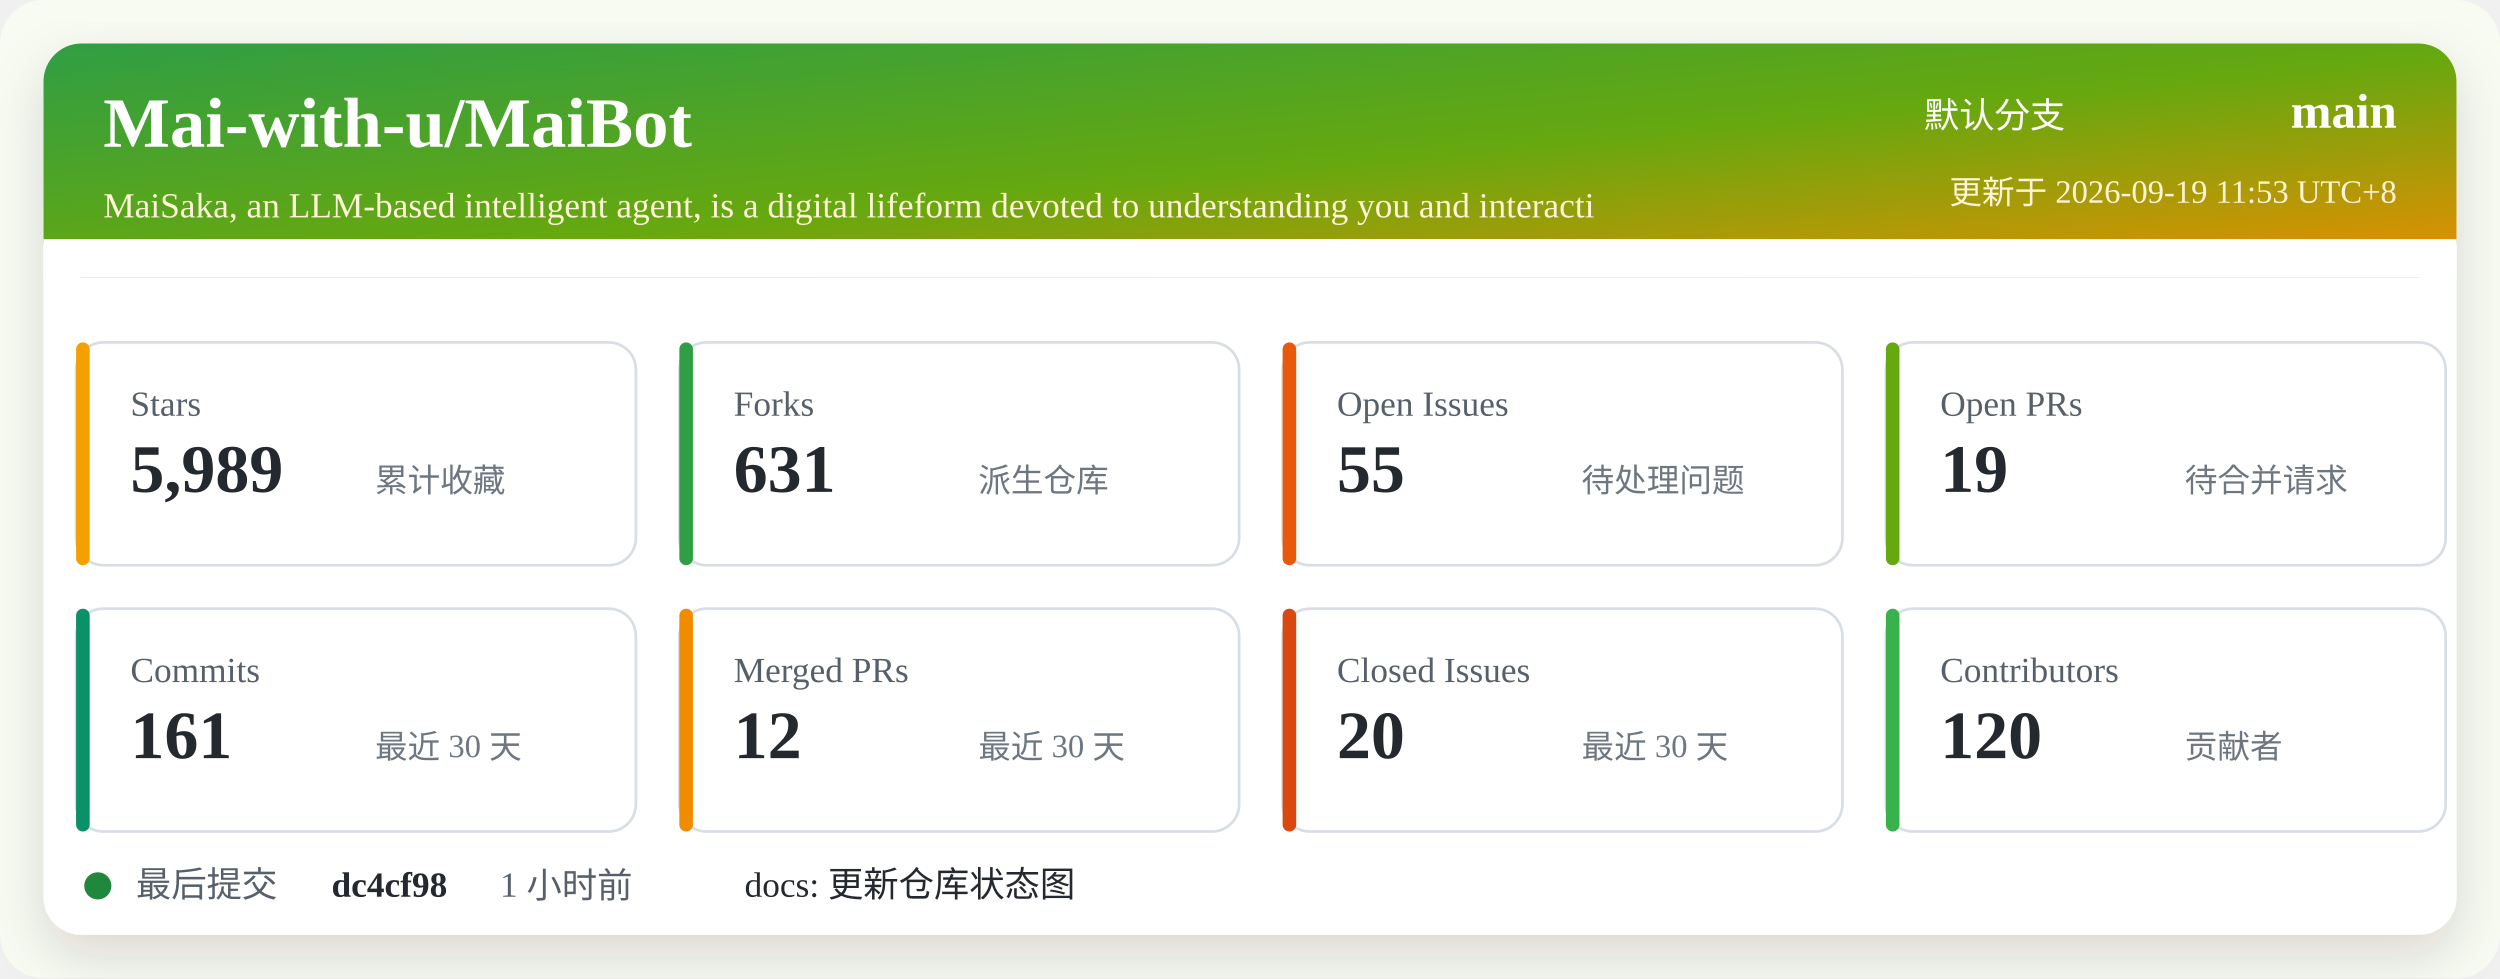
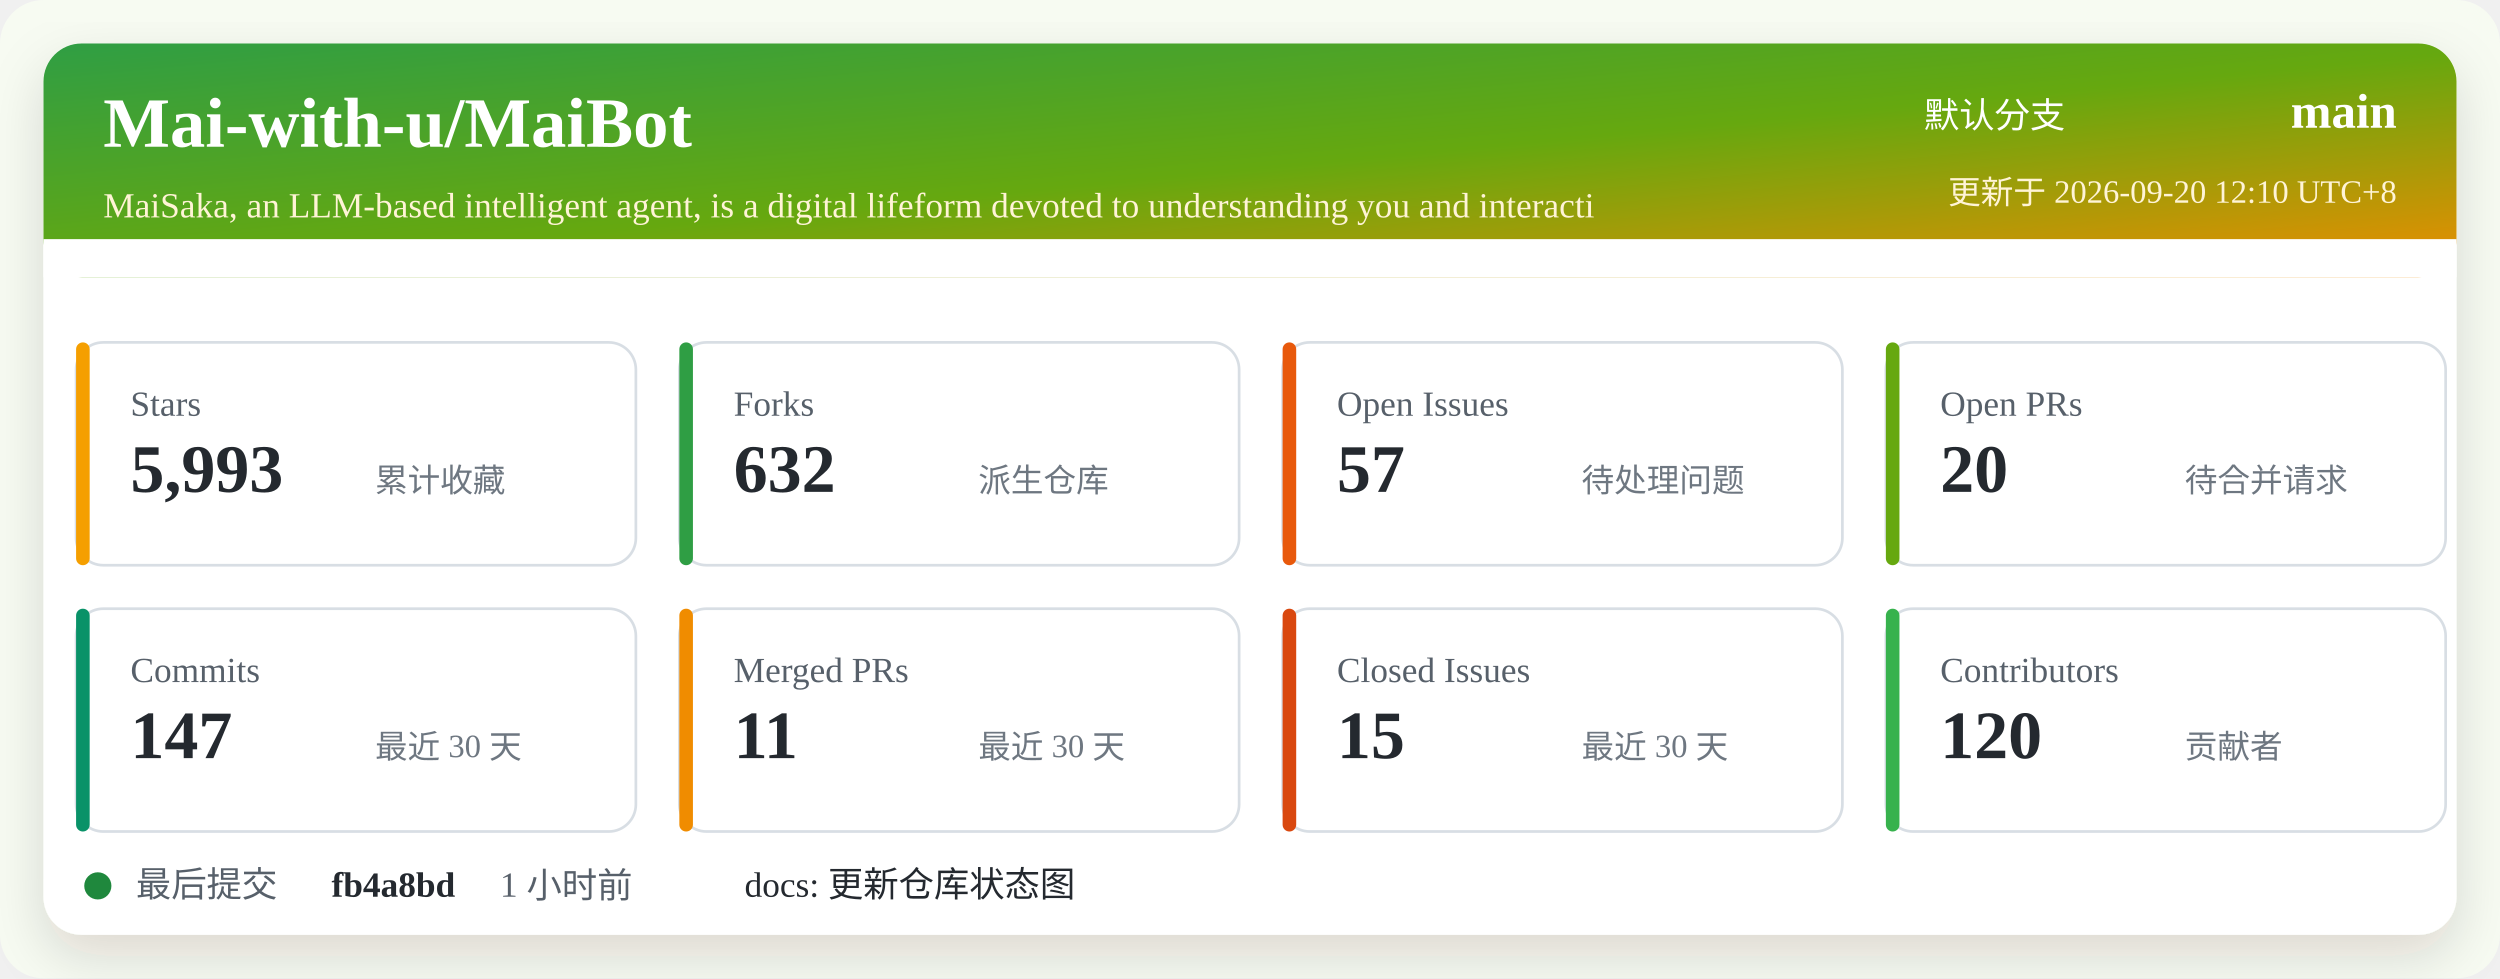
<svg xmlns="http://www.w3.org/2000/svg" width="920" height="360" viewBox="0 0 920 360" role="img" aria-labelledby="title desc">
  <defs>
    <linearGradient id="header" x1="0" x2="1" y1="0" y2="1">
      <stop offset="0%" stop-color="#2f9e44" />
      <stop offset="52%" stop-color="#66a80f" />
      <stop offset="100%" stop-color="#f08c00" />
    </linearGradient>
    <filter id="shadow" x="-5%" y="-5%" width="110%" height="110%">
      <feDropShadow dx="0" dy="8" stdDeviation="10" flood-color="#2b2318" flood-opacity="0.14" />
    </filter>
  </defs>
  <rect width="920" height="360" rx="16" fill="#f7fbf2" />
  <rect x="16" y="16" width="888" height="328" rx="14" fill="#ffffff" filter="url(#shadow)" />
  <rect x="16" y="16" width="888" height="86" rx="14" fill="url(#header)" />
  <path d="M16 88 H904 V102 H16 Z" fill="#ffffff" />
  <text x="38" y="54" fill="#ffffff" font-size="26" font-weight="700">Mai-with-u/MaiBot</text>
  <text x="38" y="80" fill="#fff4d6" font-size="13">MaiSaka, an LLM-based intelligent agent, is a digital lifeform devoted to understanding you and interacti</text>
  <text x="760" y="47" fill="#ffffff" font-size="13" text-anchor="end">默认分支</text>
  <text x="882" y="47" fill="#ffffff" font-size="18" font-weight="700" text-anchor="end">main</text>
-   <text x="882" y="75" fill="#fff4d6" font-size="12" text-anchor="end">更新于 2026-09-19 11:53 UTC+8</text>
+   <text x="882" y="75" fill="#fff4d6" font-size="12" text-anchor="end">更新于 2026-09-20 12:10 UTC+8</text>
  <g transform="translate(28 126)">
    <rect width="206" height="82" rx="10" fill="#ffffff" stroke="#d8dee4" />
    <rect x="0" y="0" width="5" height="82" rx="2.5" fill="#f59f00" />
    <text x="20" y="27" fill="#57606a" font-size="13">Stars</text>
-     <text x="20" y="55" fill="#24292f" font-size="25" font-weight="700">5,989</text>
+     <text x="20" y="55" fill="#24292f" font-size="25" font-weight="700">5,993</text>
    <text x="110" y="55" fill="#6e7781" font-size="12">累计收藏</text>
  </g>
  <g transform="translate(250 126)">
    <rect width="206" height="82" rx="10" fill="#ffffff" stroke="#d8dee4" />
    <rect x="0" y="0" width="5" height="82" rx="2.5" fill="#2f9e44" />
    <text x="20" y="27" fill="#57606a" font-size="13">Forks</text>
-     <text x="20" y="55" fill="#24292f" font-size="25" font-weight="700">631</text>
+     <text x="20" y="55" fill="#24292f" font-size="25" font-weight="700">632</text>
    <text x="110" y="55" fill="#6e7781" font-size="12">派生仓库</text>
  </g>
  <g transform="translate(472 126)">
    <rect width="206" height="82" rx="10" fill="#ffffff" stroke="#d8dee4" />
    <rect x="0" y="0" width="5" height="82" rx="2.5" fill="#e8590c" />
    <text x="20" y="27" fill="#57606a" font-size="13">Open Issues</text>
-     <text x="20" y="55" fill="#24292f" font-size="25" font-weight="700">55</text>
+     <text x="20" y="55" fill="#24292f" font-size="25" font-weight="700">57</text>
    <text x="110" y="55" fill="#6e7781" font-size="12">待处理问题</text>
  </g>
  <g transform="translate(694 126)">
    <rect width="206" height="82" rx="10" fill="#ffffff" stroke="#d8dee4" />
    <rect x="0" y="0" width="5" height="82" rx="2.5" fill="#66a80f" />
    <text x="20" y="27" fill="#57606a" font-size="13">Open PRs</text>
-     <text x="20" y="55" fill="#24292f" font-size="25" font-weight="700">19</text>
+     <text x="20" y="55" fill="#24292f" font-size="25" font-weight="700">20</text>
    <text x="110" y="55" fill="#6e7781" font-size="12">待合并请求</text>
  </g>
  <g transform="translate(28 224)">
    <rect width="206" height="82" rx="10" fill="#ffffff" stroke="#d8dee4" />
    <rect x="0" y="0" width="5" height="82" rx="2.5" fill="#099268" />
    <text x="20" y="27" fill="#57606a" font-size="13">Commits</text>
-     <text x="20" y="55" fill="#24292f" font-size="25" font-weight="700">161</text>
+     <text x="20" y="55" fill="#24292f" font-size="25" font-weight="700">147</text>
    <text x="110" y="55" fill="#6e7781" font-size="12">最近 30 天</text>
  </g>
  <g transform="translate(250 224)">
    <rect width="206" height="82" rx="10" fill="#ffffff" stroke="#d8dee4" />
    <rect x="0" y="0" width="5" height="82" rx="2.5" fill="#f08c00" />
    <text x="20" y="27" fill="#57606a" font-size="13">Merged PRs</text>
-     <text x="20" y="55" fill="#24292f" font-size="25" font-weight="700">12</text>
+     <text x="20" y="55" fill="#24292f" font-size="25" font-weight="700">11</text>
    <text x="110" y="55" fill="#6e7781" font-size="12">最近 30 天</text>
  </g>
  <g transform="translate(472 224)">
    <rect width="206" height="82" rx="10" fill="#ffffff" stroke="#d8dee4" />
    <rect x="0" y="0" width="5" height="82" rx="2.5" fill="#d9480f" />
    <text x="20" y="27" fill="#57606a" font-size="13">Closed Issues</text>
-     <text x="20" y="55" fill="#24292f" font-size="25" font-weight="700">20</text>
+     <text x="20" y="55" fill="#24292f" font-size="25" font-weight="700">15</text>
    <text x="110" y="55" fill="#6e7781" font-size="12">最近 30 天</text>
  </g>
  <g transform="translate(694 224)">
    <rect width="206" height="82" rx="10" fill="#ffffff" stroke="#d8dee4" />
    <rect x="0" y="0" width="5" height="82" rx="2.5" fill="#37b24d" />
    <text x="20" y="27" fill="#57606a" font-size="13">Contributors</text>
    <text x="20" y="55" fill="#24292f" font-size="25" font-weight="700">120</text>
    <text x="110" y="55" fill="#6e7781" font-size="12">贡献者</text>
  </g>
  <g transform="translate(28 318)">
    <circle cx="8" cy="8" r="5" fill="#1f883d" />
    <text x="22" y="12" fill="#57606a" font-size="13">最后提交</text>
-     <text x="94" y="12" fill="#24292f" font-size="13" font-weight="700">dc4cf98</text>
+     <text x="94" y="12" fill="#24292f" font-size="13" font-weight="700">fb4a8bd</text>
    <text x="156" y="12" fill="#57606a" font-size="13">1 小时前</text>
    <text x="246" y="12" fill="#24292f" font-size="13">docs: 更新仓库状态图</text>
  </g>
</svg>
